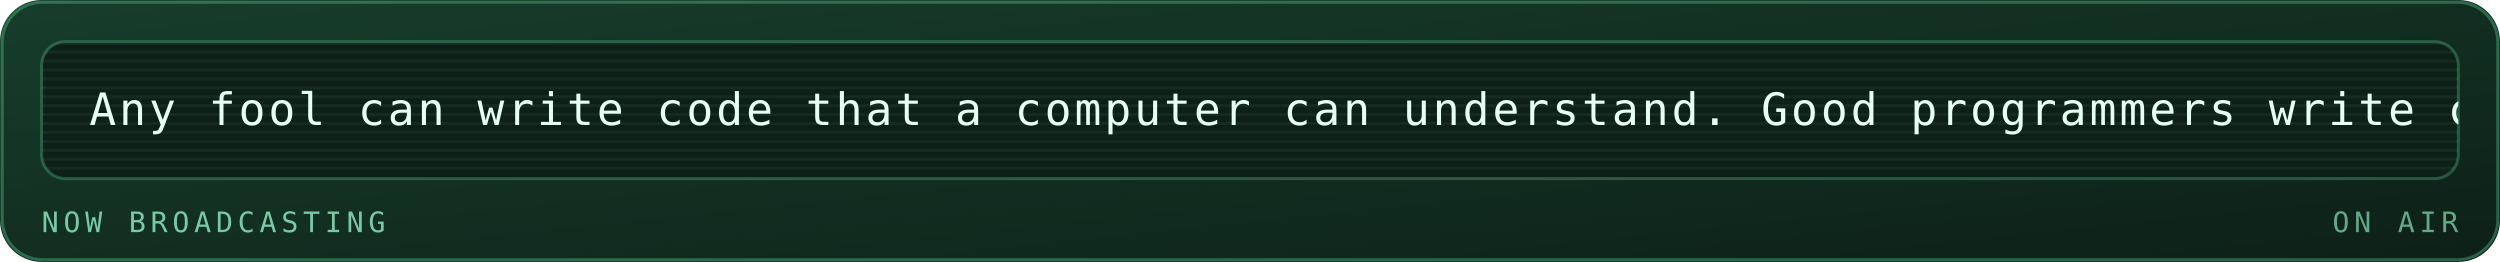
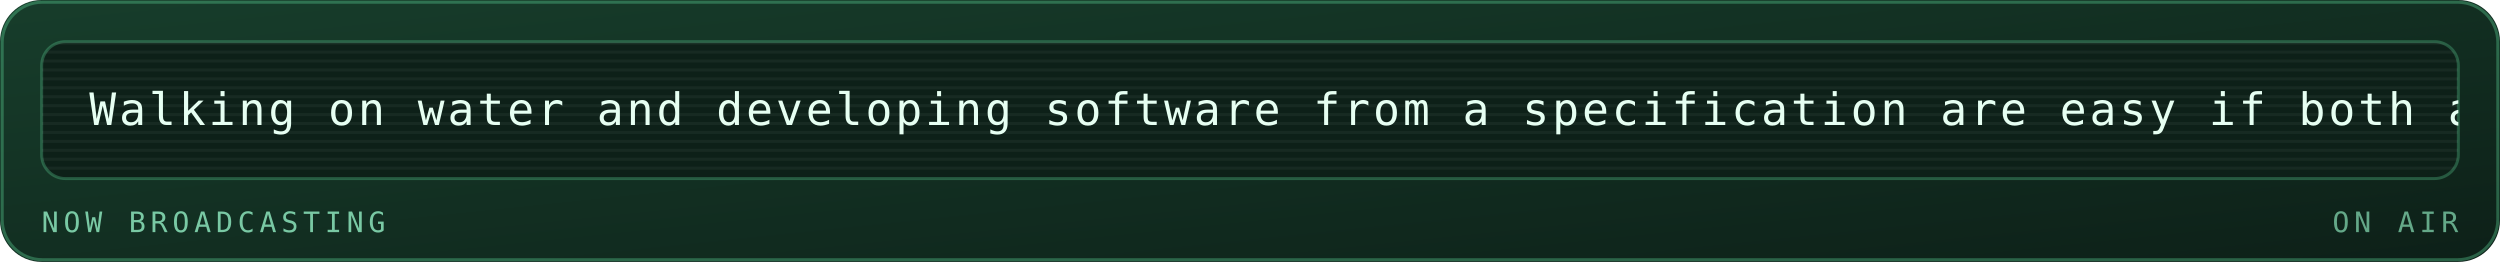
<svg xmlns="http://www.w3.org/2000/svg" viewBox="0 0 840 88" width="840" height="88" role="img" aria-labelledby="mrqt mrqd">
  <defs>
    <linearGradient id="mrqbg" x1="0" y1="0" x2="1" y2="1">
      <stop offset="0" stop-color="#173d2b" />
      <stop offset="1" stop-color="#0d2018" />
    </linearGradient>
  </defs>
  <style>
    .mono{font-family:ui-monospace,SFMono-Regular,Menlo,Consolas,"DejaVu Sans Mono",monospace}
    .lbl{font-size:9.5px;letter-spacing:1.6px;fill:#79c9a4}
    .big{font-size:31px;font-weight:700;fill:#e6fff2}
    .med{font-size:15px;font-weight:700;fill:#e6fff2}
    .sm{font-size:11px;fill:#e6fff2}
    .dim{font-size:11px;fill:#79c9a4}
    
    .pulse{animation:pulse 3.4s ease-in-out infinite}
    @keyframes pulse{0%,100%{opacity:1}50%{opacity:.62}}
    .crt{font-size:15px;fill:#e6fff2;letter-spacing:1px}
    .caret{animation:blip 1s steps(1) infinite}
    @keyframes blip{0%,49%{opacity:1}50%,100%{opacity:0}}
    .flicker{animation:flick 4.5s ease-in-out infinite}
    @keyframes flick{0%,96%,100%{opacity:1}97%{opacity:.82}98%{opacity:.94}}
</style>
  <rect width="840" height="88" rx="14" fill="url(#mrqbg)" />
  <rect x="0.75" y="0.75" width="838.5" height="86.5" rx="13.5" fill="none" stroke="#5fd99a" stroke-opacity="0.35" />
  <g class="flicker">
    <rect x="14" y="14" width="812" height="46" rx="8" fill="#0d2018" stroke="#5fd99a" stroke-opacity="0.3" />
    <defs>
      <clipPath id="mqpanel">
        <rect x="14" y="14" width="812" height="46" rx="8" />
      </clipPath>
    </defs>
    <g clip-path="url(#mqpanel)">
      <g transform="translate(14 14)">
        <rect x="0" y="0" width="812" height="1" fill="#e6fff2" opacity="0.05" />
        <rect x="0" y="3" width="812" height="1" fill="#e6fff2" opacity="0.05" />
        <rect x="0" y="6" width="812" height="1" fill="#e6fff2" opacity="0.05" />
        <rect x="0" y="9" width="812" height="1" fill="#e6fff2" opacity="0.05" />
        <rect x="0" y="12" width="812" height="1" fill="#e6fff2" opacity="0.05" />
        <rect x="0" y="15" width="812" height="1" fill="#e6fff2" opacity="0.05" />
        <rect x="0" y="18" width="812" height="1" fill="#e6fff2" opacity="0.05" />
        <rect x="0" y="21" width="812" height="1" fill="#e6fff2" opacity="0.05" />
        <rect x="0" y="24" width="812" height="1" fill="#e6fff2" opacity="0.05" />
        <rect x="0" y="27" width="812" height="1" fill="#e6fff2" opacity="0.05" />
        <rect x="0" y="30" width="812" height="1" fill="#e6fff2" opacity="0.05" />
        <rect x="0" y="33" width="812" height="1" fill="#e6fff2" opacity="0.05" />
        <rect x="0" y="36" width="812" height="1" fill="#e6fff2" opacity="0.05" />
        <rect x="0" y="39" width="812" height="1" fill="#e6fff2" opacity="0.05" />
        <rect x="0" y="42" width="812" height="1" fill="#e6fff2" opacity="0.05" />
        <g transform="translate(16 0)">
          <g>
-             <animateTransform attributeName="transform" type="translate" from="0 0" to="-1330 0" dur="32s" repeatCount="indefinite" />
-             <text class="mono crt" x="0" y="28">Any fool can write code that a computer can understand. Good programmers write code that humans can understand. — Martin Fowler</text>
-             <text class="mono crt" x="1330" y="28">Any fool can write code that a computer can understand. Good programmers write code that humans can understand. — Martin Fowler</text>
-             <text class="mono crt" x="2660" y="28">Any fool can write code that a computer can understand. Good programmers write code that humans can understand. — Martin Fowler</text>
+             <animateTransform attributeName="transform" type="translate" from="0 0" to="-1150 0" dur="27s" repeatCount="indefinite" />
+             <text class="mono crt" x="0" y="28">Walking on water and developing software from a specification are easy if both are frozen. — Edward V. Berard</text>
+             <text class="mono crt" x="1150" y="28">Walking on water and developing software from a specification are easy if both are frozen. — Edward V. Berard</text>
+             <text class="mono crt" x="2300" y="28">Walking on water and developing software from a specification are easy if both are frozen. — Edward V. Berard</text>
          </g>
        </g>
      </g>
    </g>
    <text class="mono lbl" x="14" y="78">NOW BROADCASTING</text>
    <text class="mono lbl" x="826" y="78" text-anchor="end" opacity="0.8" fill="#5fd99a">ON AIR</text>
  </g>
</svg>
